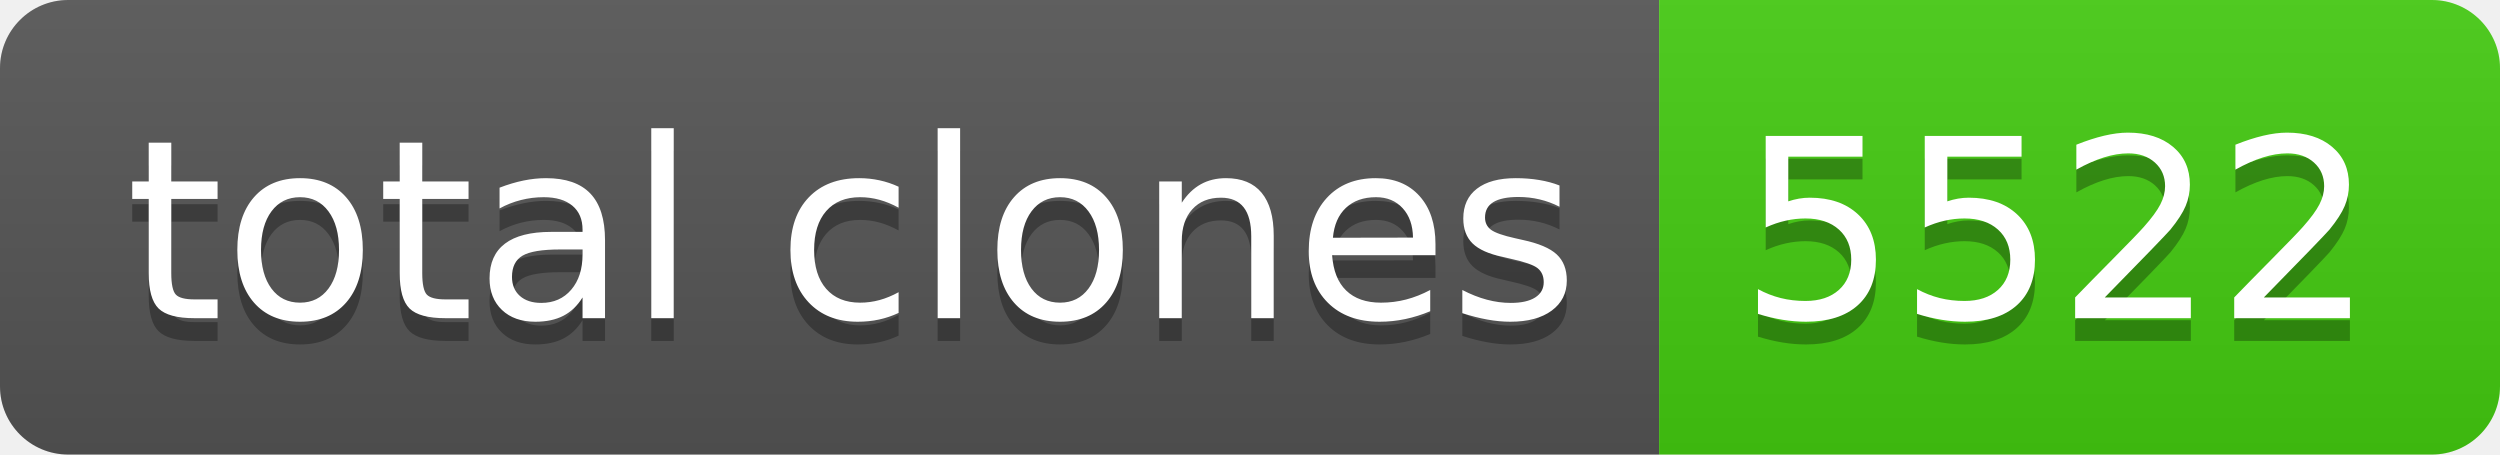
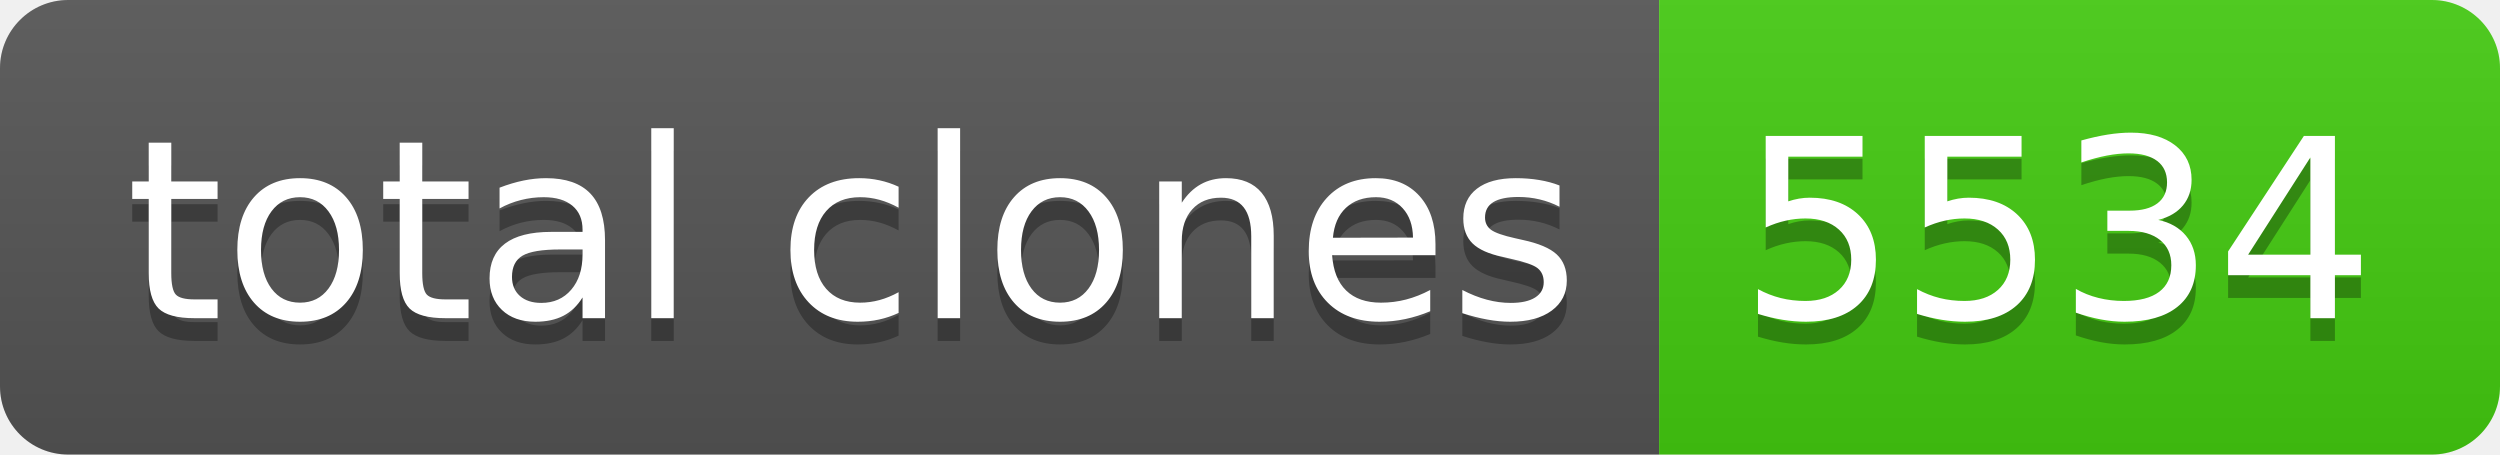
- <svg xmlns="http://www.w3.org/2000/svg" width="110" height="20" role="img" aria-label="total clones: 5522">
+ <svg xmlns="http://www.w3.org/2000/svg" width="110" height="20" role="img" aria-label="total clones: 5534">
  <linearGradient id="s" x2="0" y2="100%">
    <stop offset="0" stop-color="#bbb" stop-opacity=".1" />
    <stop offset="1" stop-opacity=".1" />
  </linearGradient>
  <clipPath id="r">
    <rect width="110" height="20" rx="3" fill="#fff" />
  </clipPath>
  <g clip-path="url(#r)">
    <rect width="73" height="20" fill="#555" />
    <rect x="73" width="37" height="20" fill="#4c1" />
    <rect width="110" height="20" fill="url(#s)" />
  </g>
  <g fill="#fff" text-anchor="middle" font-family="Verdana,Geneva,DejaVu Sans,sans-serif" text-rendering="geometricPrecision" font-size="110">
    <text aria-hidden="true" x="375" y="150" fill="#010101" fill-opacity=".3" transform="scale(.1)" textLength="630">total clones</text>
    <text x="375" y="140" transform="scale(.1)" fill="#fff" textLength="630">total clones</text>
-     <text aria-hidden="true" x="905" y="150" fill="#010101" fill-opacity=".3" transform="scale(.1)" textLength="270">5522</text>
-     <text x="905" y="140" transform="scale(.1)" fill="#fff" textLength="270">5522</text>
+     <text aria-hidden="true" x="905" y="150" fill="#010101" fill-opacity=".3" transform="scale(.1)" textLength="270">5534</text>
+     <text x="905" y="140" transform="scale(.1)" fill="#fff" textLength="270">5534</text>
  </g>
</svg>
